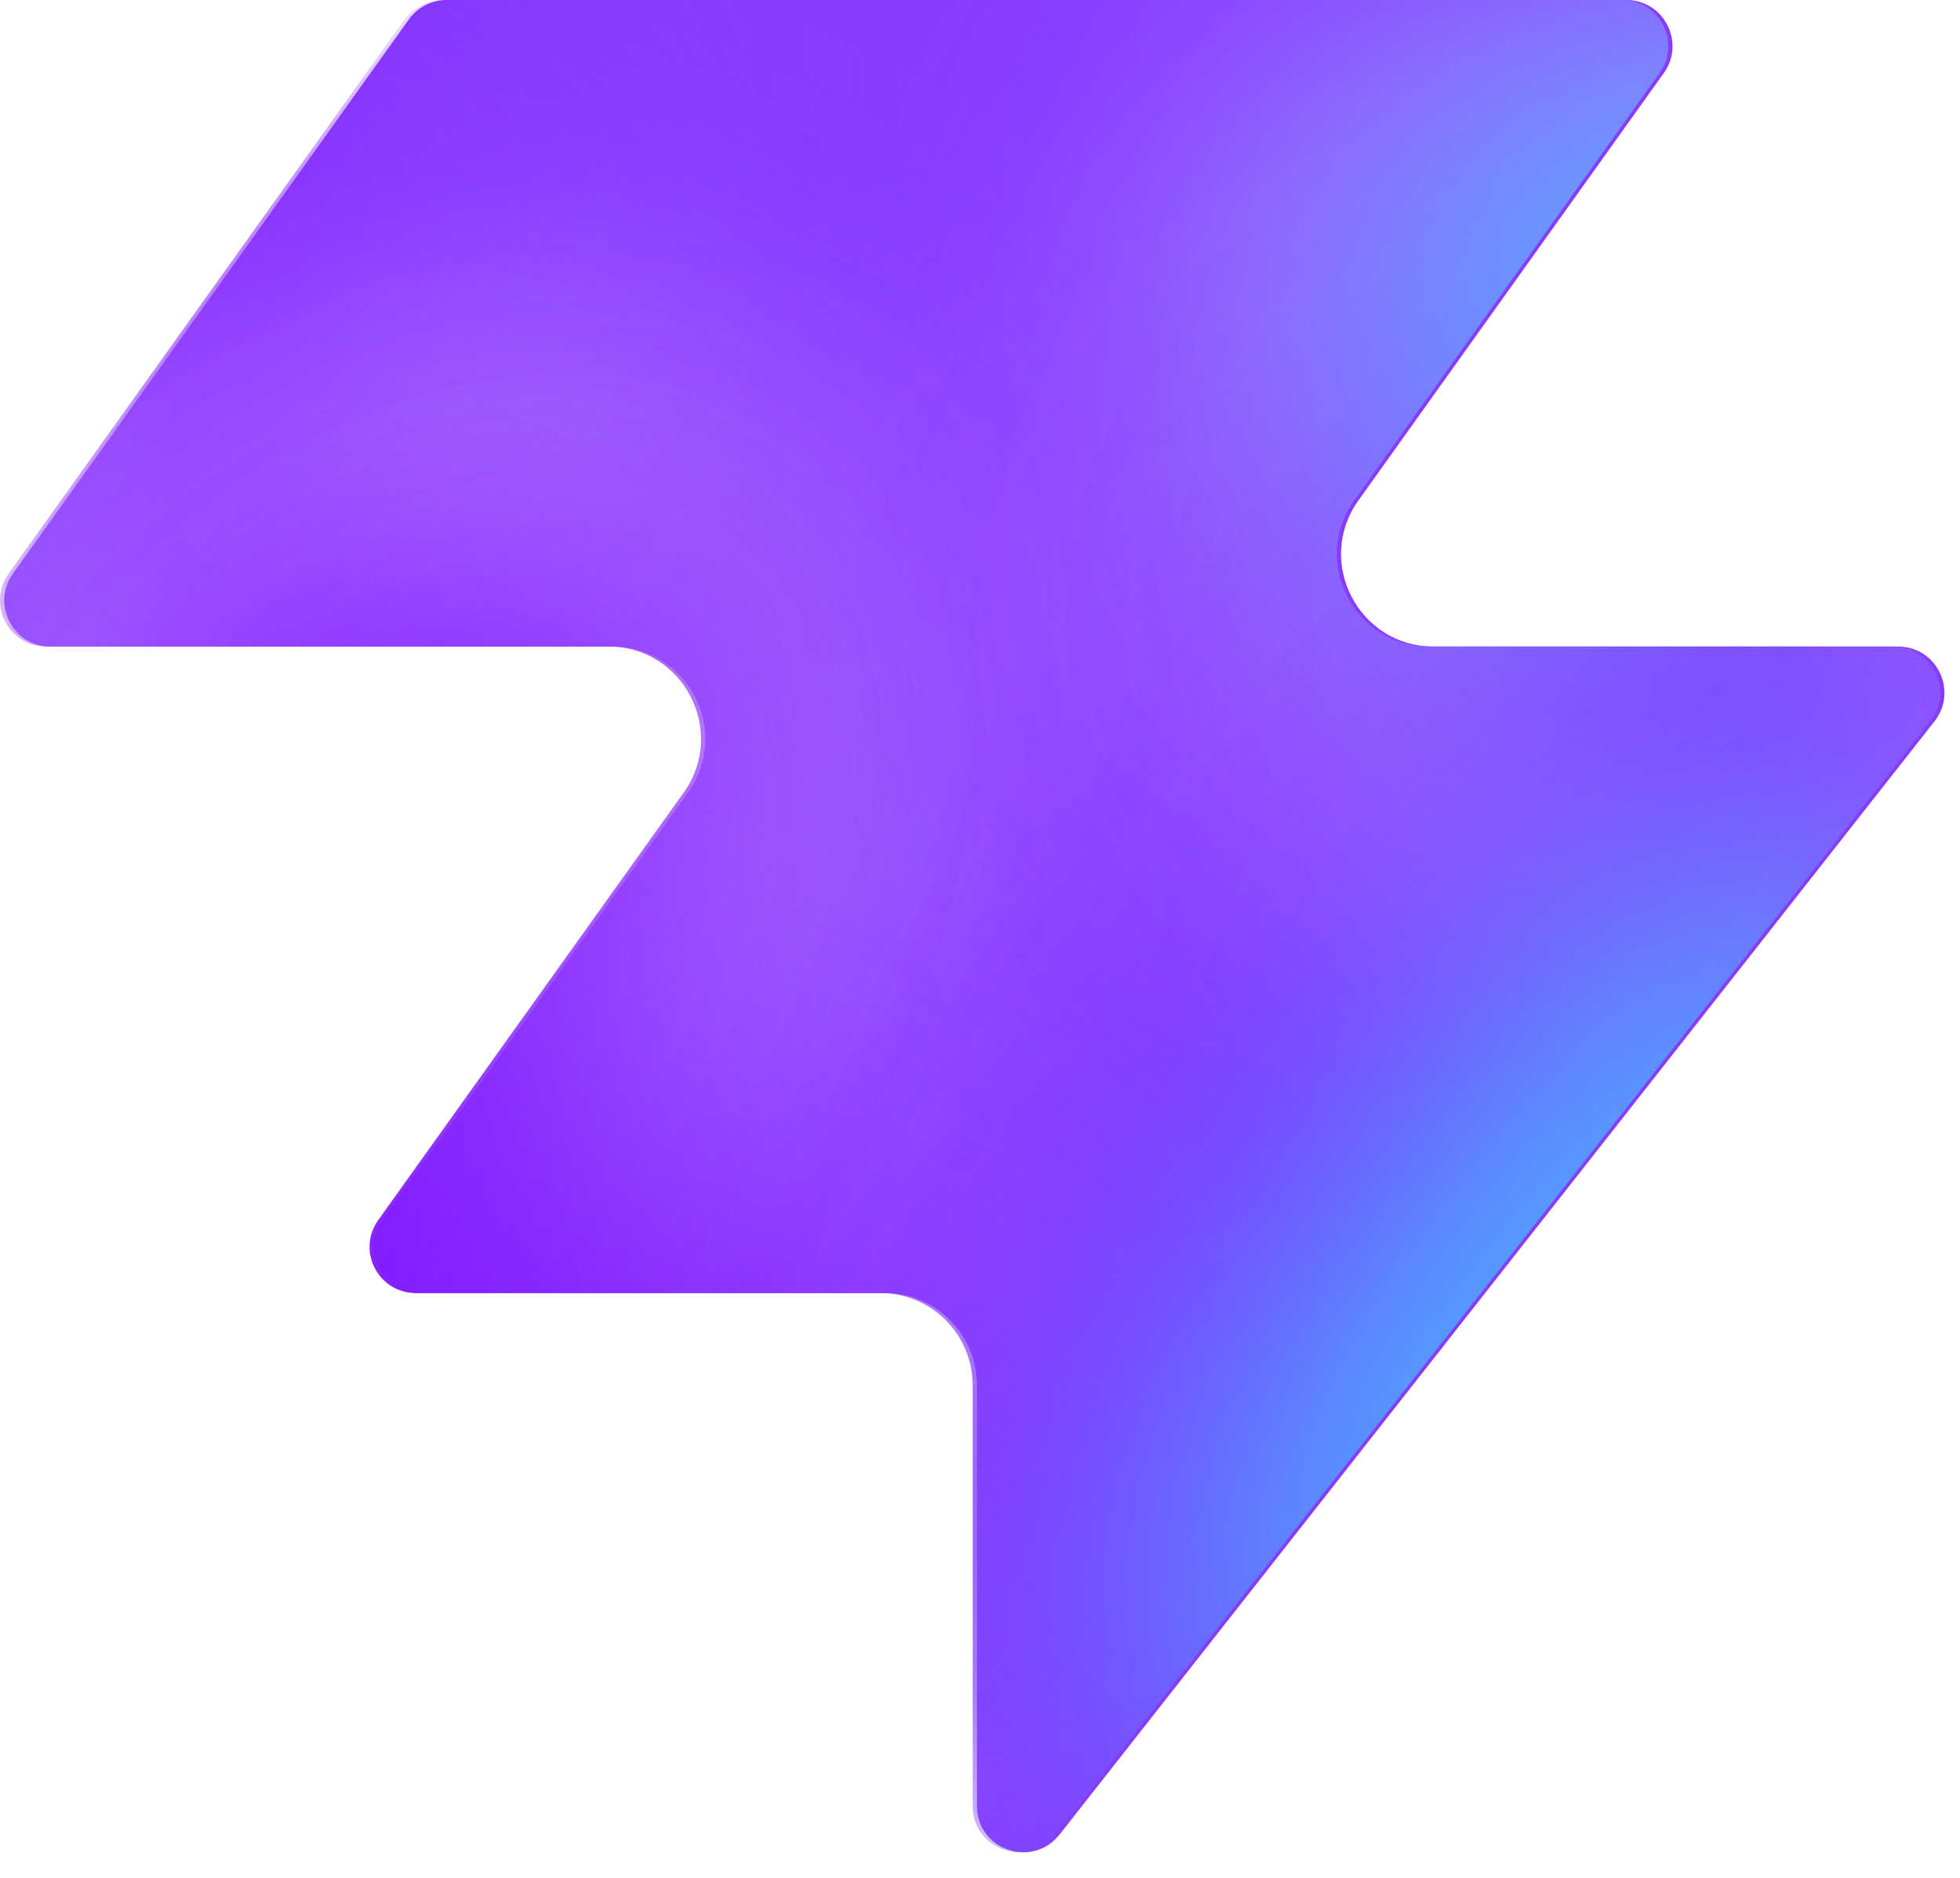
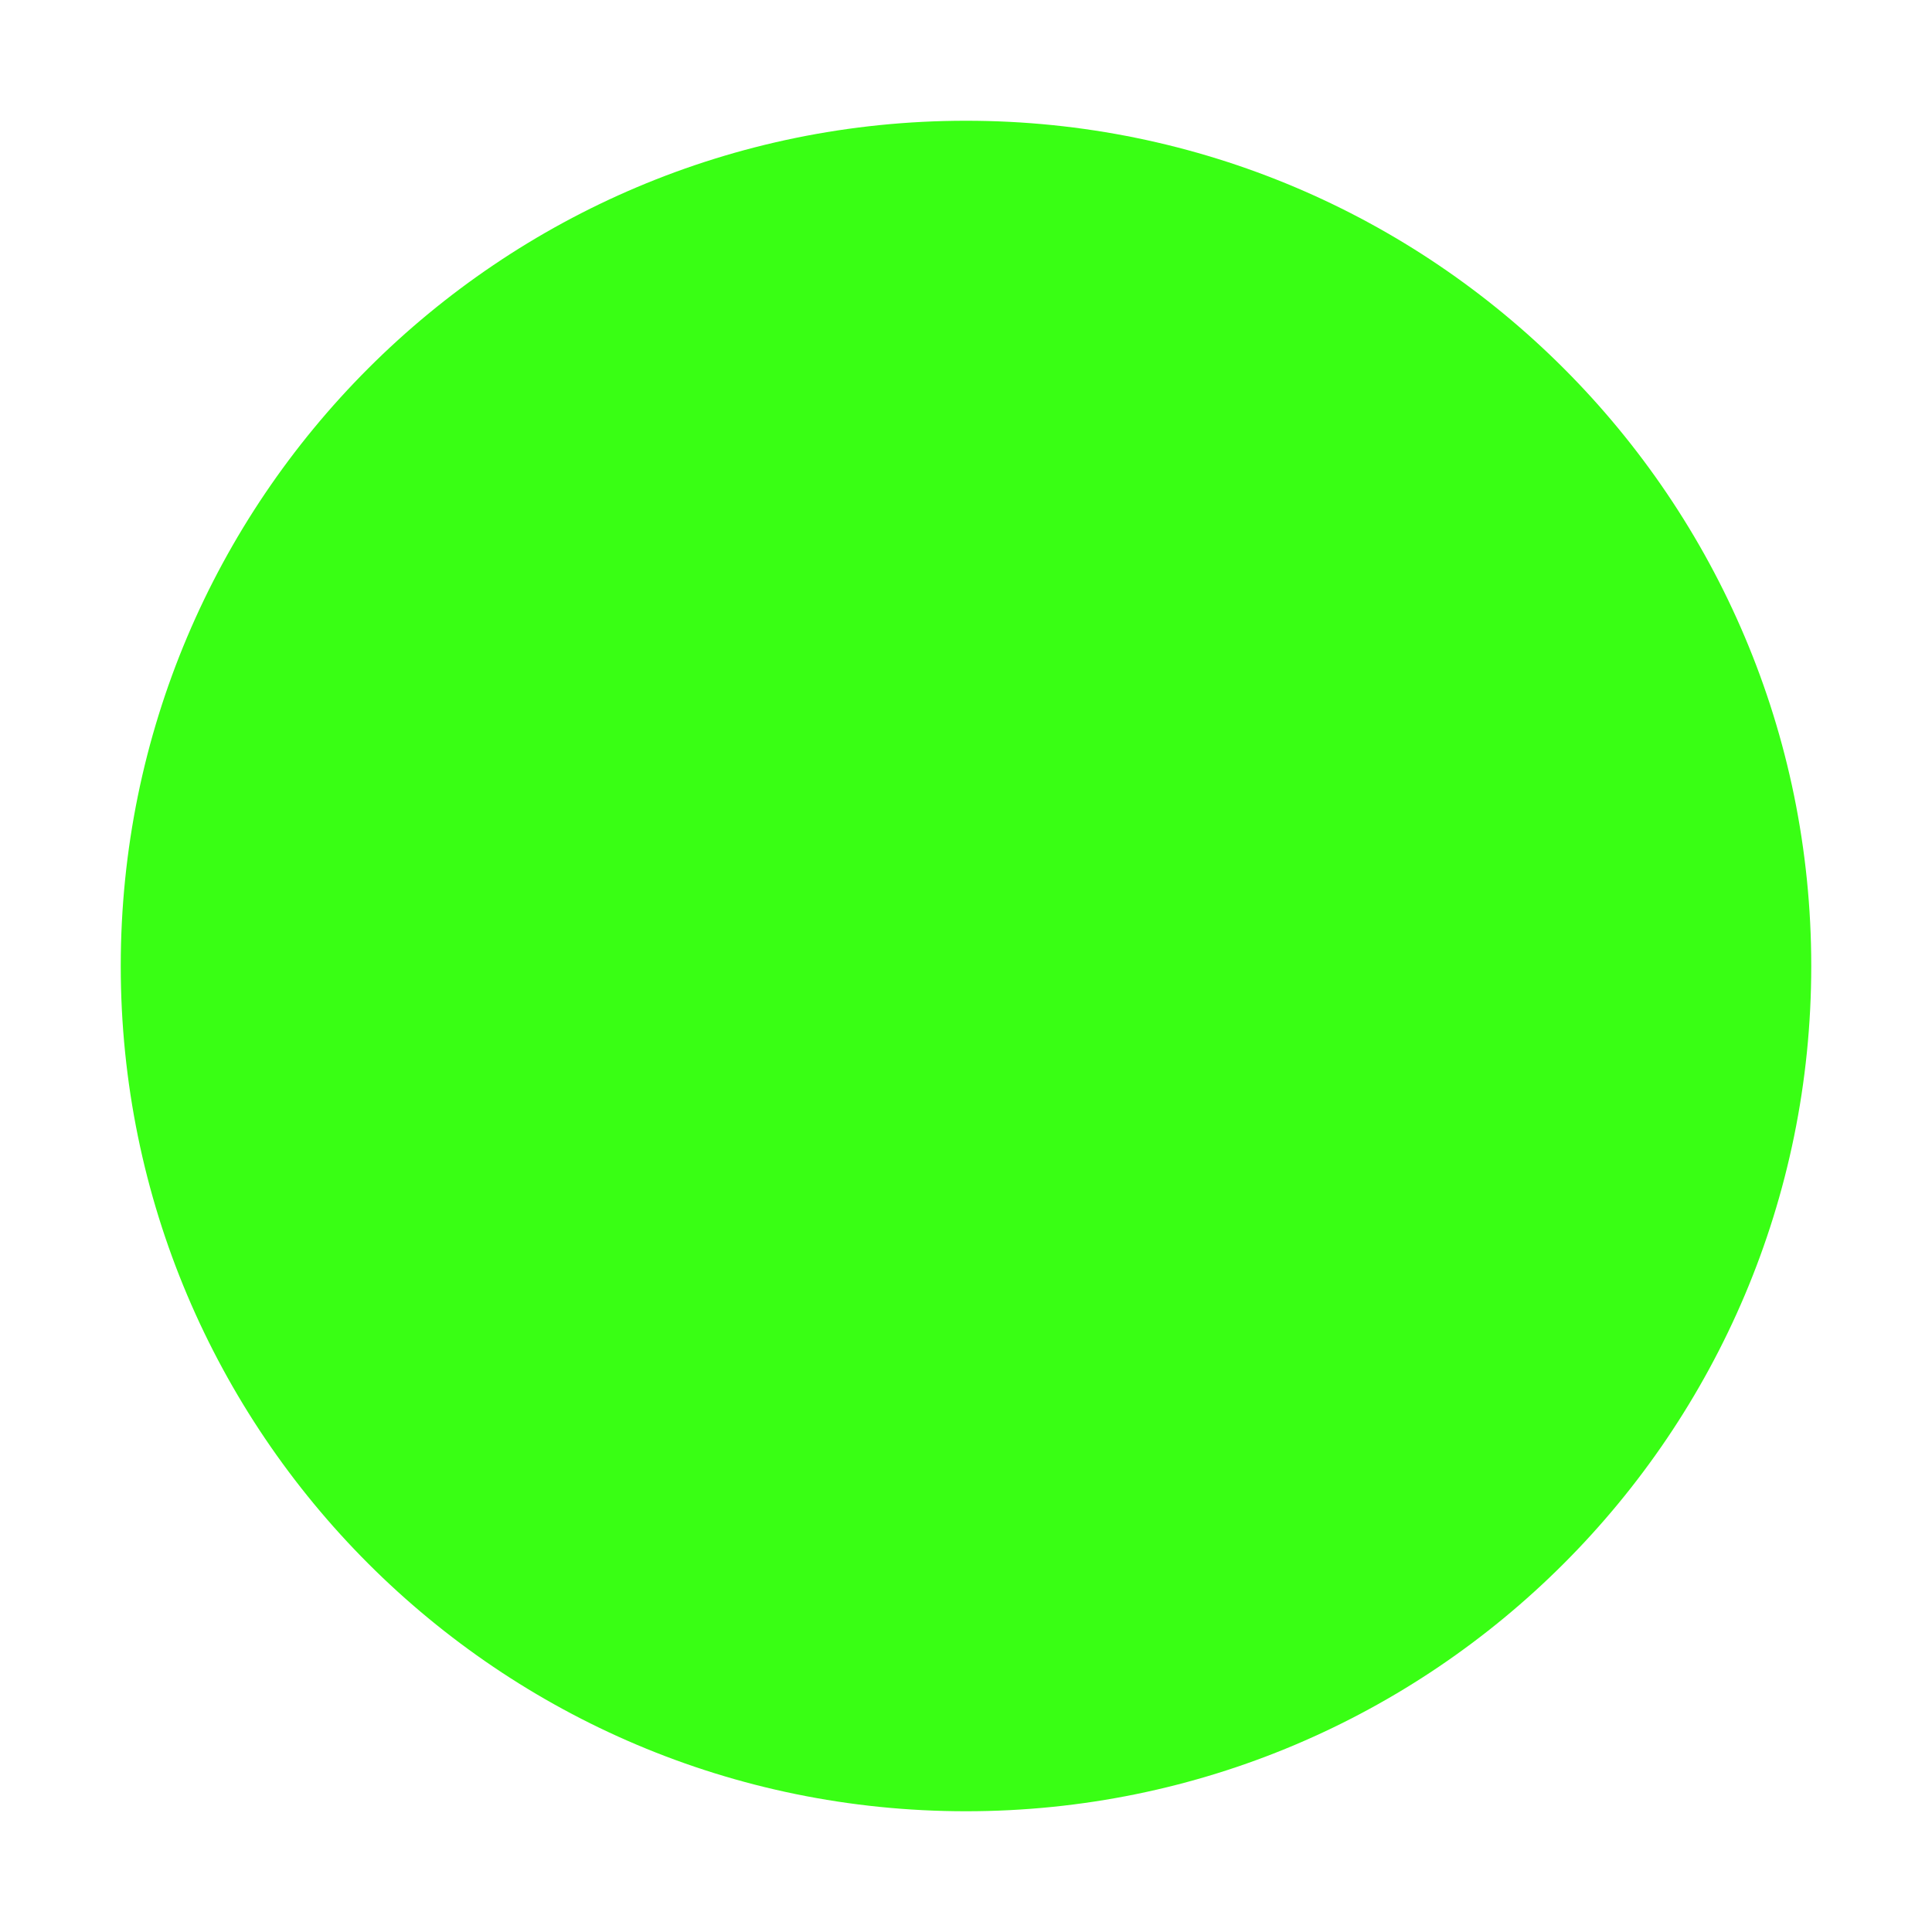
- <svg xmlns="http://www.w3.org/2000/svg" width="48" height="46" fill="none" viewBox="0 0 48 46">
-   <path fill="#863bff" d="M25.946 44.938c-.664.845-2.021.375-2.021-.698V33.937a2.26 2.26 0 0 0-2.262-2.262H10.287c-.92 0-1.456-1.04-.92-1.788l7.48-10.471c1.07-1.497 0-3.578-1.842-3.578H1.237c-.92 0-1.456-1.04-.92-1.788L10.013.474c.214-.297.556-.474.92-.474h28.894c.92 0 1.456 1.04.92 1.788l-7.48 10.471c-1.07 1.498 0 3.579 1.842 3.579h11.377c.943 0 1.473 1.088.89 1.83L25.947 44.94z" style="fill:#863bff;fill:color(display-p3 .525 .23 1);fill-opacity:1" />
-   <mask id="a" width="48" height="46" x="0" y="0" maskUnits="userSpaceOnUse" style="mask-type:alpha">
-     <path fill="#000" d="M25.842 44.938c-.664.844-2.021.375-2.021-.698V33.937a2.26 2.26 0 0 0-2.262-2.262H10.183c-.92 0-1.456-1.04-.92-1.788l7.48-10.471c1.07-1.498 0-3.579-1.842-3.579H1.133c-.92 0-1.456-1.04-.92-1.787L9.91.473c.214-.297.556-.474.92-.474h28.894c.92 0 1.456 1.04.92 1.788l-7.48 10.471c-1.07 1.498 0 3.578 1.842 3.578h11.377c.943 0 1.473 1.088.89 1.832L25.843 44.94z" style="fill:#000;fill-opacity:1" />
-   </mask>
-   <g mask="url(#a)">
-     <g filter="url(#b)">
-       <ellipse cx="5.508" cy="14.704" fill="#ede6ff" rx="5.508" ry="14.704" style="fill:#ede6ff;fill:color(display-p3 .927 .903 1);fill-opacity:1" transform="matrix(.00324 1 1 -.00324 -4.47 31.516)" />
-     </g>
-     <g filter="url(#c)">
-       <ellipse cx="10.399" cy="29.851" fill="#ede6ff" rx="10.399" ry="29.851" style="fill:#ede6ff;fill:color(display-p3 .927 .903 1);fill-opacity:1" transform="matrix(.00324 1 1 -.00324 -39.328 7.883)" />
-     </g>
-     <g filter="url(#d)">
-       <ellipse cx="5.508" cy="30.487" fill="#7e14ff" rx="5.508" ry="30.487" style="fill:#7e14ff;fill:color(display-p3 .492 .077 1);fill-opacity:1" transform="rotate(89.814 -25.913 -14.639)scale(1 -1)" />
-     </g>
-     <g filter="url(#e)">
-       <ellipse cx="5.508" cy="30.599" fill="#7e14ff" rx="5.508" ry="30.599" style="fill:#7e14ff;fill:color(display-p3 .492 .077 1);fill-opacity:1" transform="rotate(89.814 -32.644 -3.334)scale(1 -1)" />
-     </g>
-     <g filter="url(#f)">
-       <ellipse cx="5.508" cy="30.599" fill="#7e14ff" rx="5.508" ry="30.599" style="fill:#7e14ff;fill:color(display-p3 .492 .077 1);fill-opacity:1" transform="matrix(.00324 1 1 -.00324 -34.34 30.47)" />
-     </g>
-     <g filter="url(#g)">
-       <ellipse cx="14.072" cy="22.078" fill="#ede6ff" rx="14.072" ry="22.078" style="fill:#ede6ff;fill:color(display-p3 .927 .903 1);fill-opacity:1" transform="rotate(93.35 24.506 48.493)scale(-1 1)" />
-     </g>
-     <g filter="url(#h)">
-       <ellipse cx="3.47" cy="21.501" fill="#7e14ff" rx="3.47" ry="21.501" style="fill:#7e14ff;fill:color(display-p3 .492 .077 1);fill-opacity:1" transform="rotate(89.009 28.708 47.59)scale(-1 1)" />
-     </g>
-     <g filter="url(#i)">
-       <ellipse cx="3.47" cy="21.501" fill="#7e14ff" rx="3.47" ry="21.501" style="fill:#7e14ff;fill:color(display-p3 .492 .077 1);fill-opacity:1" transform="rotate(89.009 28.708 47.59)scale(-1 1)" />
-     </g>
-     <g filter="url(#j)">
-       <ellipse cx=".387" cy="8.972" fill="#7e14ff" rx="4.407" ry="29.108" style="fill:#7e14ff;fill:color(display-p3 .492 .077 1);fill-opacity:1" transform="rotate(39.51 .387 8.972)" />
-     </g>
-     <g filter="url(#k)">
-       <ellipse cx="47.523" cy="-6.092" fill="#7e14ff" rx="4.407" ry="29.108" style="fill:#7e14ff;fill:color(display-p3 .492 .077 1);fill-opacity:1" transform="rotate(37.892 47.523 -6.092)" />
-     </g>
-     <g filter="url(#l)">
-       <ellipse cx="41.412" cy="6.333" fill="#47bfff" rx="5.971" ry="9.665" style="fill:#47bfff;fill:color(display-p3 .28 .748 1);fill-opacity:1" transform="rotate(37.892 41.412 6.333)" />
-     </g>
-     <g filter="url(#m)">
-       <ellipse cx="-1.879" cy="38.332" fill="#7e14ff" rx="4.407" ry="29.108" style="fill:#7e14ff;fill:color(display-p3 .492 .077 1);fill-opacity:1" transform="rotate(37.892 -1.88 38.332)" />
-     </g>
-     <g filter="url(#n)">
-       <ellipse cx="-1.879" cy="38.332" fill="#7e14ff" rx="4.407" ry="29.108" style="fill:#7e14ff;fill:color(display-p3 .492 .077 1);fill-opacity:1" transform="rotate(37.892 -1.88 38.332)" />
-     </g>
-     <g filter="url(#o)">
-       <ellipse cx="35.651" cy="29.907" fill="#7e14ff" rx="4.407" ry="29.108" style="fill:#7e14ff;fill:color(display-p3 .492 .077 1);fill-opacity:1" transform="rotate(37.892 35.651 29.907)" />
-     </g>
-     <g filter="url(#p)">
-       <ellipse cx="38.418" cy="32.4" fill="#47bfff" rx="5.971" ry="15.297" style="fill:#47bfff;fill:color(display-p3 .28 .748 1);fill-opacity:1" transform="rotate(37.892 38.418 32.4)" />
-     </g>
-   </g>
-   <defs>
-     <filter id="b" width="60.045" height="41.654" x="-19.77" y="16.149" color-interpolation-filters="sRGB" filterUnits="userSpaceOnUse">
-       <feFlood flood-opacity="0" result="BackgroundImageFix" />
-       <feBlend in="SourceGraphic" in2="BackgroundImageFix" result="shape" />
-       <feGaussianBlur result="effect1_foregroundBlur_2002_17158" stdDeviation="7.659" />
-     </filter>
-     <filter id="c" width="90.34" height="51.437" x="-54.613" y="-7.533" color-interpolation-filters="sRGB" filterUnits="userSpaceOnUse">
-       <feFlood flood-opacity="0" result="BackgroundImageFix" />
-       <feBlend in="SourceGraphic" in2="BackgroundImageFix" result="shape" />
-       <feGaussianBlur result="effect1_foregroundBlur_2002_17158" stdDeviation="7.659" />
-     </filter>
-     <filter id="d" width="79.355" height="29.4" x="-49.64" y="2.03" color-interpolation-filters="sRGB" filterUnits="userSpaceOnUse">
-       <feFlood flood-opacity="0" result="BackgroundImageFix" />
-       <feBlend in="SourceGraphic" in2="BackgroundImageFix" result="shape" />
-       <feGaussianBlur result="effect1_foregroundBlur_2002_17158" stdDeviation="4.596" />
-     </filter>
-     <filter id="e" width="79.579" height="29.4" x="-45.045" y="20.029" color-interpolation-filters="sRGB" filterUnits="userSpaceOnUse">
-       <feFlood flood-opacity="0" result="BackgroundImageFix" />
-       <feBlend in="SourceGraphic" in2="BackgroundImageFix" result="shape" />
-       <feGaussianBlur result="effect1_foregroundBlur_2002_17158" stdDeviation="4.596" />
-     </filter>
-     <filter id="f" width="79.579" height="29.4" x="-43.513" y="21.178" color-interpolation-filters="sRGB" filterUnits="userSpaceOnUse">
-       <feFlood flood-opacity="0" result="BackgroundImageFix" />
-       <feBlend in="SourceGraphic" in2="BackgroundImageFix" result="shape" />
-       <feGaussianBlur result="effect1_foregroundBlur_2002_17158" stdDeviation="4.596" />
-     </filter>
-     <filter id="g" width="74.749" height="58.852" x="15.756" y="-17.901" color-interpolation-filters="sRGB" filterUnits="userSpaceOnUse">
-       <feFlood flood-opacity="0" result="BackgroundImageFix" />
-       <feBlend in="SourceGraphic" in2="BackgroundImageFix" result="shape" />
-       <feGaussianBlur result="effect1_foregroundBlur_2002_17158" stdDeviation="7.659" />
-     </filter>
-     <filter id="h" width="61.377" height="25.362" x="23.548" y="2.284" color-interpolation-filters="sRGB" filterUnits="userSpaceOnUse">
-       <feFlood flood-opacity="0" result="BackgroundImageFix" />
-       <feBlend in="SourceGraphic" in2="BackgroundImageFix" result="shape" />
-       <feGaussianBlur result="effect1_foregroundBlur_2002_17158" stdDeviation="4.596" />
-     </filter>
-     <filter id="i" width="61.377" height="25.362" x="23.548" y="2.284" color-interpolation-filters="sRGB" filterUnits="userSpaceOnUse">
-       <feFlood flood-opacity="0" result="BackgroundImageFix" />
-       <feBlend in="SourceGraphic" in2="BackgroundImageFix" result="shape" />
-       <feGaussianBlur result="effect1_foregroundBlur_2002_17158" stdDeviation="4.596" />
-     </filter>
-     <filter id="j" width="56.045" height="63.649" x="-27.636" y="-22.853" color-interpolation-filters="sRGB" filterUnits="userSpaceOnUse">
-       <feFlood flood-opacity="0" result="BackgroundImageFix" />
-       <feBlend in="SourceGraphic" in2="BackgroundImageFix" result="shape" />
-       <feGaussianBlur result="effect1_foregroundBlur_2002_17158" stdDeviation="4.596" />
-     </filter>
-     <filter id="k" width="54.814" height="64.646" x="20.116" y="-38.415" color-interpolation-filters="sRGB" filterUnits="userSpaceOnUse">
-       <feFlood flood-opacity="0" result="BackgroundImageFix" />
-       <feBlend in="SourceGraphic" in2="BackgroundImageFix" result="shape" />
-       <feGaussianBlur result="effect1_foregroundBlur_2002_17158" stdDeviation="4.596" />
-     </filter>
-     <filter id="l" width="33.541" height="35.313" x="24.641" y="-11.323" color-interpolation-filters="sRGB" filterUnits="userSpaceOnUse">
-       <feFlood flood-opacity="0" result="BackgroundImageFix" />
-       <feBlend in="SourceGraphic" in2="BackgroundImageFix" result="shape" />
-       <feGaussianBlur result="effect1_foregroundBlur_2002_17158" stdDeviation="4.596" />
-     </filter>
-     <filter id="m" width="54.814" height="64.646" x="-29.286" y="6.009" color-interpolation-filters="sRGB" filterUnits="userSpaceOnUse">
-       <feFlood flood-opacity="0" result="BackgroundImageFix" />
-       <feBlend in="SourceGraphic" in2="BackgroundImageFix" result="shape" />
-       <feGaussianBlur result="effect1_foregroundBlur_2002_17158" stdDeviation="4.596" />
-     </filter>
-     <filter id="n" width="54.814" height="64.646" x="-29.286" y="6.009" color-interpolation-filters="sRGB" filterUnits="userSpaceOnUse">
-       <feFlood flood-opacity="0" result="BackgroundImageFix" />
-       <feBlend in="SourceGraphic" in2="BackgroundImageFix" result="shape" />
-       <feGaussianBlur result="effect1_foregroundBlur_2002_17158" stdDeviation="4.596" />
-     </filter>
-     <filter id="o" width="54.814" height="64.646" x="8.244" y="-2.416" color-interpolation-filters="sRGB" filterUnits="userSpaceOnUse">
-       <feFlood flood-opacity="0" result="BackgroundImageFix" />
-       <feBlend in="SourceGraphic" in2="BackgroundImageFix" result="shape" />
-       <feGaussianBlur result="effect1_foregroundBlur_2002_17158" stdDeviation="4.596" />
-     </filter>
-     <filter id="p" width="39.409" height="43.623" x="18.713" y="10.588" color-interpolation-filters="sRGB" filterUnits="userSpaceOnUse">
-       <feFlood flood-opacity="0" result="BackgroundImageFix" />
-       <feBlend in="SourceGraphic" in2="BackgroundImageFix" result="shape" />
-       <feGaussianBlur result="effect1_foregroundBlur_2002_17158" stdDeviation="4.596" />
-     </filter>
-   </defs>
+ <svg xmlns="http://www.w3.org/2000/svg" viewBox="0 0 64 64">
+   <circle cx="32" cy="32" r="28" fill="#39ff14" />
</svg>
